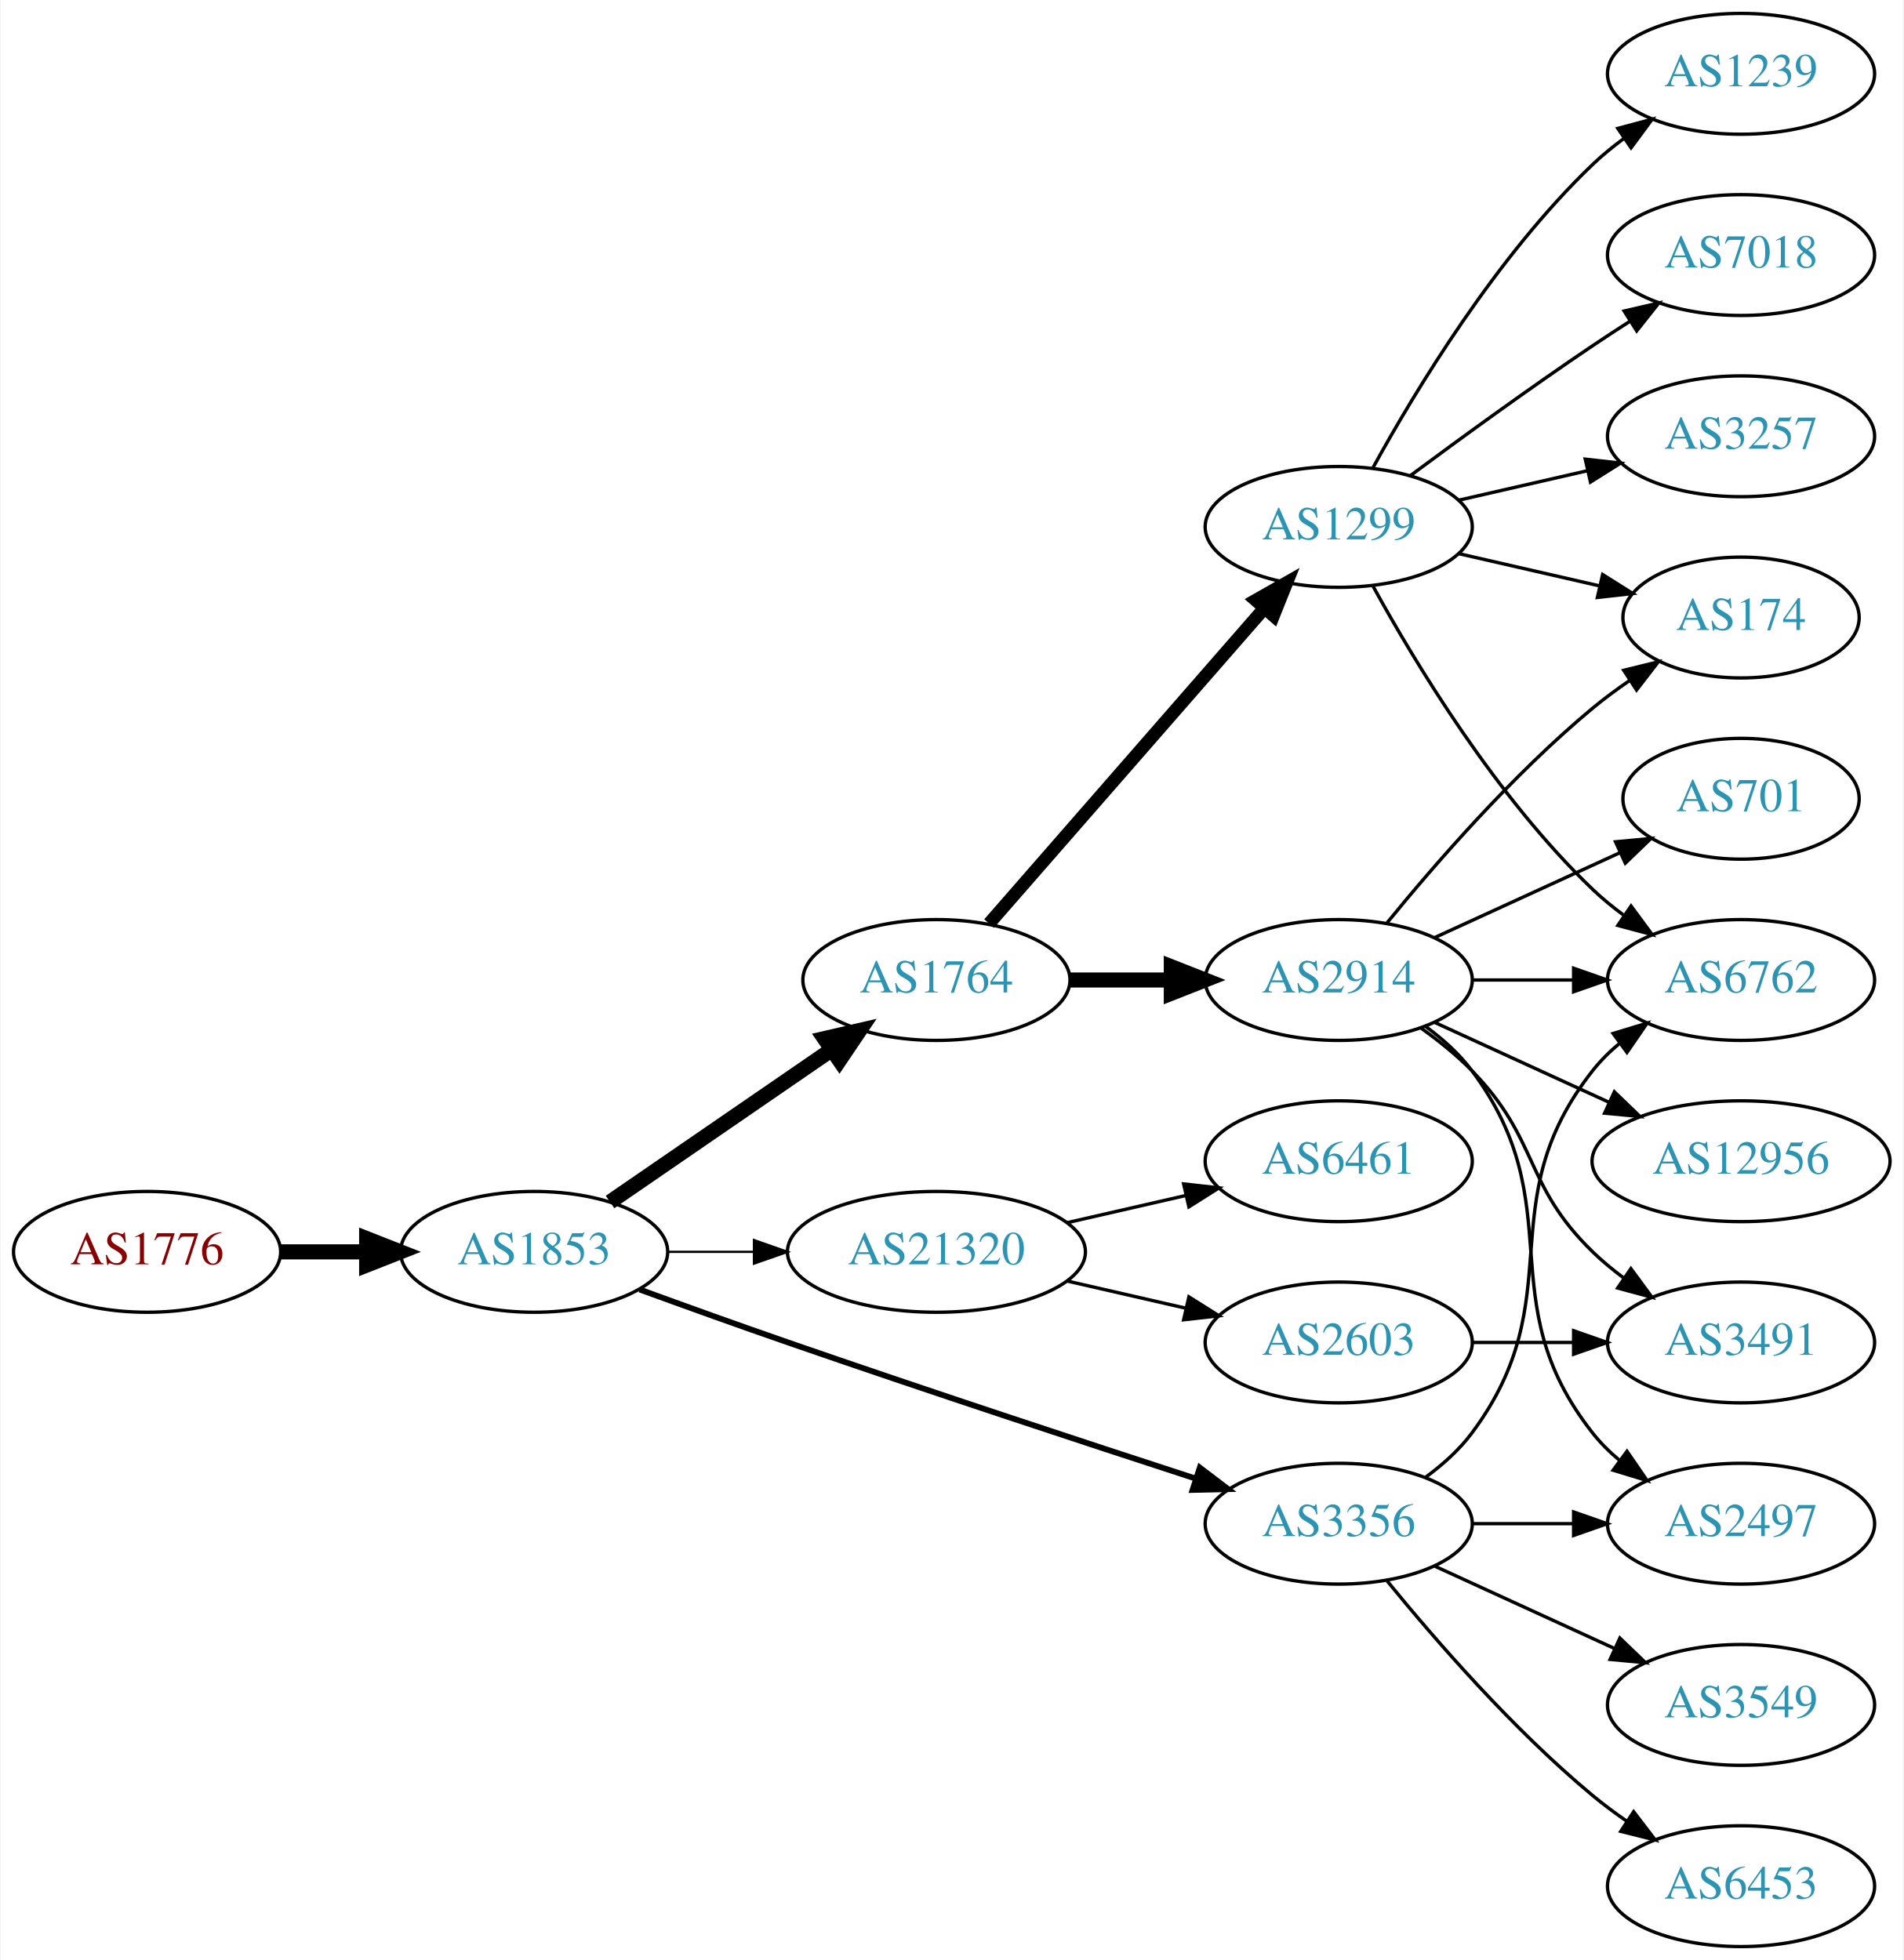
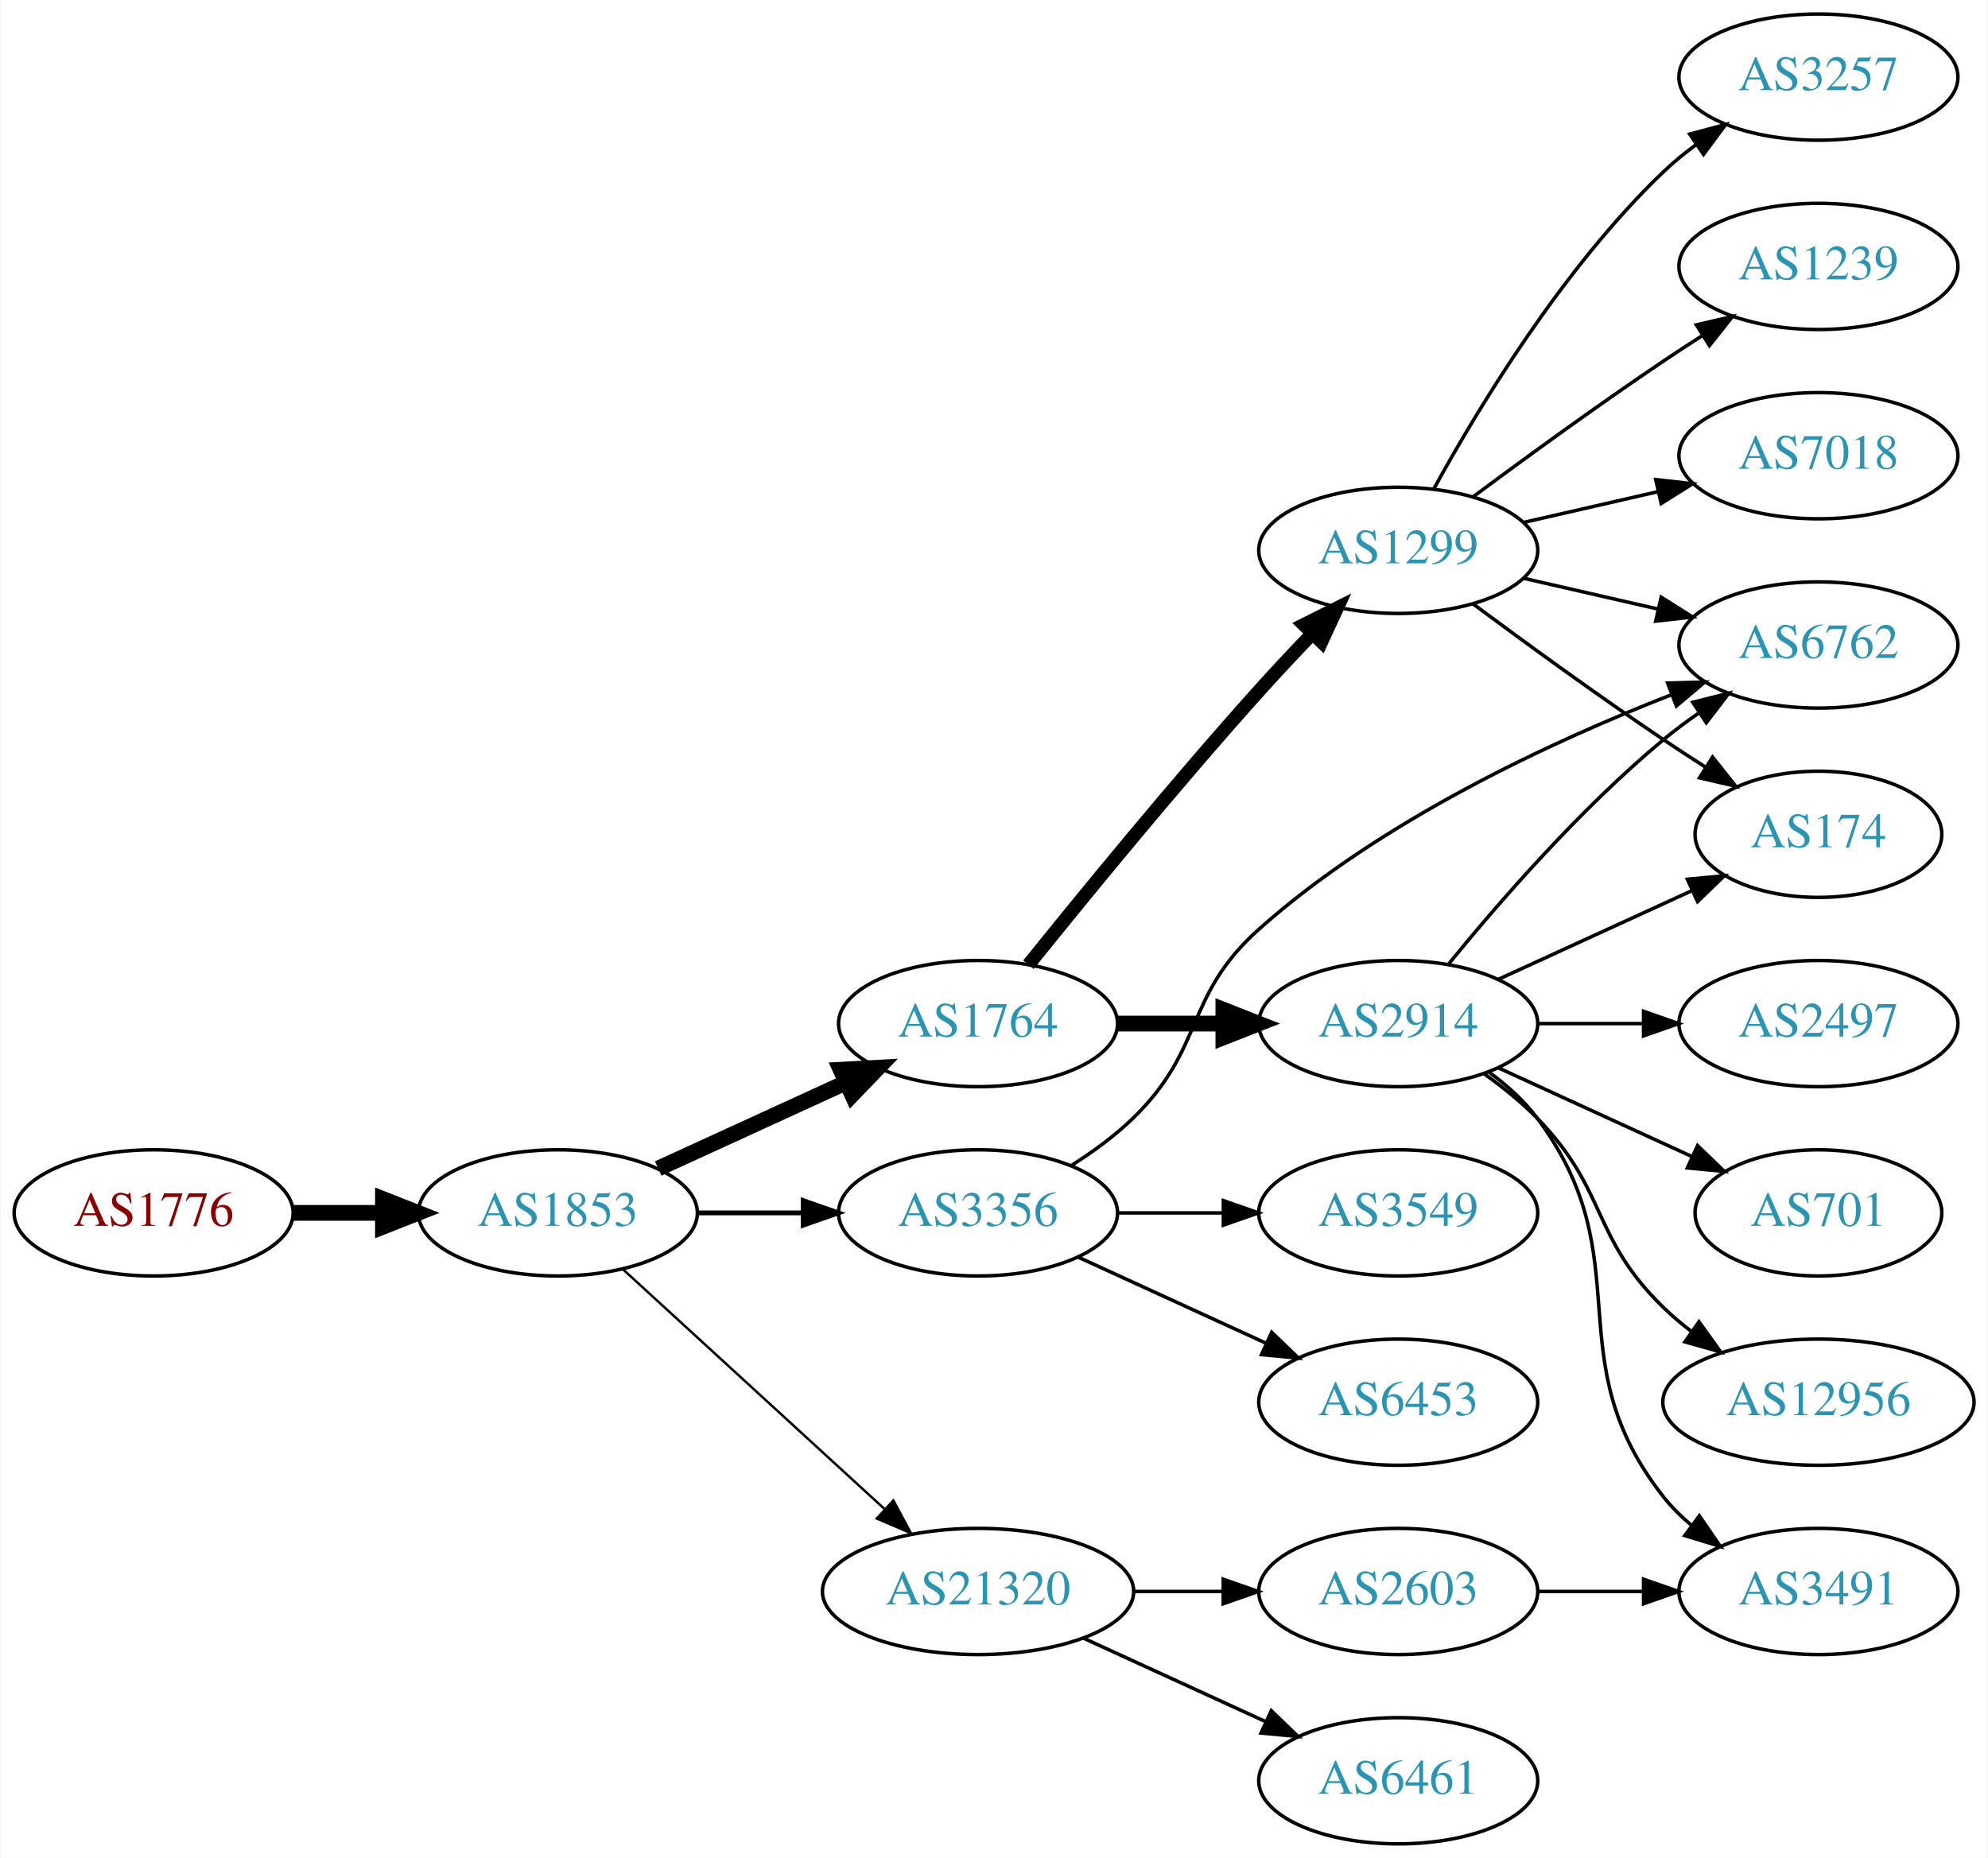
- <svg xmlns="http://www.w3.org/2000/svg" xmlns:xlink="http://www.w3.org/1999/xlink" width="567pt" height="584pt" viewBox="0.00 0.00 566.66 584.00">
-   <g id="graph0" class="graph" transform="scale(1 1) rotate(0) translate(4 580)">
-     <polygon fill="white" stroke="none" points="-4,4 -4,-580 562.663,-580 562.663,4 -4,4" />
+ <svg xmlns="http://www.w3.org/2000/svg" xmlns:xlink="http://www.w3.org/1999/xlink" width="567pt" height="530pt" viewBox="0.00 0.00 566.66 530.00">
+   <g id="graph0" class="graph" transform="scale(1 1) rotate(0) translate(4 526)">
+     <polygon fill="white" stroke="none" points="-4,4 -4,-526 562.663,-526 562.663,4 -4,4" />
    <g id="node1" class="node">
      <g id="a_node1">
        <a xlink:href="/asn/1776" xlink:title="AS1776 ~ Wirtschaftsuniversitaet Wien [AT]">
-           <ellipse fill="#ffffff" stroke="black" cx="39.647" cy="-207" rx="39.794" ry="18" />
-           <text text-anchor="middle" x="39.647" y="-203.3" font-family="Times,serif" font-size="14.00" fill="#880000">AS1776</text>
+           <ellipse fill="#ffffff" stroke="black" cx="39.647" cy="-180" rx="39.794" ry="18" />
+           <text text-anchor="middle" x="39.647" y="-176.3" font-family="Times,serif" font-size="14.00" fill="#880000">AS1776</text>
        </a>
      </g>
    </g>
    <g id="node2" class="node">
      <g id="a_node2">
        <a xlink:href="/asn/1853" xlink:title="AS1853 ~ ACOnet Backbone [AT]">
-           <ellipse fill="#ffffff" stroke="black" cx="154.939" cy="-207" rx="39.794" ry="18" />
-           <text text-anchor="middle" x="154.939" y="-203.3" font-family="Times,serif" font-size="14.00" fill="#2c94b3">AS1853</text>
+           <ellipse fill="#ffffff" stroke="black" cx="154.939" cy="-180" rx="39.794" ry="18" />
+           <text text-anchor="middle" x="154.939" y="-176.3" font-family="Times,serif" font-size="14.00" fill="#2c94b3">AS1853</text>
        </a>
      </g>
    </g>
    <g id="edge1" class="edge">
-       <path fill="none" stroke="black" stroke-width="4.5" d="M79.319,-207C87.522,-207 96.286,-207 104.818,-207" />
-       <polygon fill="black" stroke="black" stroke-width="4.5" points="105.057,-210.938 115.057,-207 105.057,-203.063 105.057,-210.938" />
+       <path fill="none" stroke="black" stroke-width="4.5" d="M79.319,-180C87.522,-180 96.286,-180 104.818,-180" />
+       <polygon fill="black" stroke="black" stroke-width="4.5" points="105.057,-183.938 115.057,-180 105.057,-176.063 105.057,-183.938" />
    </g>
    <g id="node3" class="node">
      <g id="a_node3">
        <a xlink:href="/asn/1764" xlink:title="AS1764 ~ NEXTLAYER-AS [AT]">
-           <ellipse fill="#ffffff" stroke="black" cx="274.782" cy="-288" rx="39.794" ry="18" />
-           <text text-anchor="middle" x="274.782" y="-284.3" font-family="Times,serif" font-size="14.00" fill="#2c94b3">AS1764</text>
+           <ellipse fill="#ffffff" stroke="black" cx="274.782" cy="-234" rx="39.794" ry="18" />
+           <text text-anchor="middle" x="274.782" y="-230.3" font-family="Times,serif" font-size="14.00" fill="#2c94b3">AS1764</text>
        </a>
      </g>
    </g>
    <g id="edge2" class="edge">
-       <path fill="none" stroke="black" stroke-width="4.5" d="M177.554,-221.857C196.042,-234.565 222.856,-252.995 243.485,-267.175" />
-       <polygon fill="black" stroke="black" stroke-width="4.5" points="241.434,-270.544 251.906,-272.963 245.895,-264.054 241.434,-270.544" />
+       <path fill="none" stroke="black" stroke-width="4.5" d="M183.568,-192.661C199.525,-199.973 219.796,-209.261 237.079,-217.181" />
+       <polygon fill="black" stroke="black" stroke-width="4.5" points="235.595,-220.832 246.326,-221.419 238.876,-213.673 235.595,-220.832" />
    </g>
    <g id="node4" class="node">
      <g id="a_node4">
        <a xlink:href="/asn/3356" xlink:title="AS3356 ~ Level 3 Parent, LLC [US]">
-           <ellipse fill="#ffffff" stroke="black" cx="394.625" cy="-126" rx="39.794" ry="18" />
-           <text text-anchor="middle" x="394.625" y="-122.3" font-family="Times,serif" font-size="14.00" fill="#2c94b3">AS3356</text>
+           <ellipse fill="#ffffff" stroke="black" cx="274.782" cy="-180" rx="39.794" ry="18" />
+           <text text-anchor="middle" x="274.782" y="-176.3" font-family="Times,serif" font-size="14.00" fill="#2c94b3">AS3356</text>
        </a>
      </g>
    </g>
    <g id="edge3" class="edge">
-       <path fill="none" stroke="black" stroke-width="1.731" d="M186.38,-195.777C199.89,-190.851 216.001,-185.052 230.586,-180 271.695,-165.76 318.906,-150.211 351.909,-139.471" />
-       <polygon fill="black" stroke="black" stroke-width="1.731" points="353.243,-142.717 361.672,-136.299 351.08,-136.06 353.243,-142.717" />
+       <path fill="none" stroke="black" stroke-width="1.385" d="M194.852,-180C204.405,-180 214.755,-180 224.718,-180" />
+       <polygon fill="black" stroke="black" stroke-width="1.385" points="224.91,-183.5 234.91,-180 224.91,-176.5 224.91,-183.5" />
    </g>
    <g id="node5" class="node">
      <g id="a_node5">
        <a xlink:href="/asn/21320" xlink:title="AS21320 ~ GEANT Vereniging [EU]">
-           <ellipse fill="#ffffff" stroke="black" cx="274.782" cy="-207" rx="44.393" ry="18" />
-           <text text-anchor="middle" x="274.782" y="-203.3" font-family="Times,serif" font-size="14.00" fill="#2c94b3">AS21320</text>
+           <ellipse fill="#ffffff" stroke="black" cx="274.782" cy="-72" rx="44.393" ry="18" />
+           <text text-anchor="middle" x="274.782" y="-68.3" font-family="Times,serif" font-size="14.00" fill="#2c94b3">AS21320</text>
        </a>
      </g>
    </g>
    <g id="edge4" class="edge">
-       <path fill="none" stroke="black" stroke-width="0.692" d="M194.852,-207C202.955,-207 211.63,-207 220.156,-207" />
-       <polygon fill="black" stroke="black" stroke-width="0.692" points="220.434,-210.5 230.434,-207 220.434,-203.5 220.434,-210.5" />
+       <path fill="none" stroke="black" stroke-width="0.692" d="M173.582,-163.831C193.339,-145.724 225.542,-116.211 248.093,-95.543" />
+       <polygon fill="black" stroke="black" stroke-width="0.692" points="250.624,-97.971 255.631,-88.635 245.894,-92.811 250.624,-97.971" />
    </g>
    <g id="node6" class="node">
      <g id="a_node6">
        <a xlink:href="/asn/2914" xlink:title="AS2914 ~ NTT America, Inc. [US]">
-           <ellipse fill="#ffffff" stroke="black" cx="394.625" cy="-288" rx="39.794" ry="18" />
-           <text text-anchor="middle" x="394.625" y="-284.3" font-family="Times,serif" font-size="14.00" fill="#2c94b3">AS2914</text>
+           <ellipse fill="#ffffff" stroke="black" cx="394.625" cy="-234" rx="39.794" ry="18" />
+           <text text-anchor="middle" x="394.625" y="-230.3" font-family="Times,serif" font-size="14.00" fill="#2c94b3">AS2914</text>
        </a>
      </g>
    </g>
    <g id="edge5" class="edge">
-       <path fill="none" stroke="black" stroke-width="4.5" d="M314.695,-288C324.248,-288 334.598,-288 344.56,-288" />
-       <polygon fill="black" stroke="black" stroke-width="4.5" points="344.753,-291.938 354.753,-288 344.753,-284.063 344.753,-291.938" />
+       <path fill="none" stroke="black" stroke-width="4.5" d="M314.695,-234C324.248,-234 334.598,-234 344.56,-234" />
+       <polygon fill="black" stroke="black" stroke-width="4.5" points="344.753,-237.938 354.753,-234 344.753,-230.063 344.753,-237.938" />
    </g>
    <g id="node7" class="node">
      <g id="a_node7">
        <a xlink:href="/asn/1299" xlink:title="AS1299 ~ Telia Carrier [EU]">
-           <ellipse fill="#ffffff" stroke="black" cx="394.625" cy="-423" rx="39.794" ry="18" />
-           <text text-anchor="middle" x="394.625" y="-419.3" font-family="Times,serif" font-size="14.00" fill="#2c94b3">AS1299</text>
+           <ellipse fill="#ffffff" stroke="black" cx="394.625" cy="-369" rx="39.794" ry="18" />
+           <text text-anchor="middle" x="394.625" y="-365.3" font-family="Times,serif" font-size="14.00" fill="#2c94b3">AS1299</text>
        </a>
      </g>
    </g>
    <g id="edge6" class="edge">
-       <path fill="none" stroke="black" stroke-width="3.857" d="M290.469,-304.825C311.045,-328.397 348.583,-371.4 372.256,-398.52" />
-       <polygon fill="black" stroke="black" stroke-width="3.857" points="369.91,-401.155 379.123,-406.387 375.184,-396.552 369.91,-401.155" />
-     </g>
-     <g id="node9" class="node">
-       <g id="a_node9">
-         <a xlink:href="/asn/2497" xlink:title="AS2497 ~ Internet Initiative Japan Inc. [JP]">
-           <ellipse fill="#ffffff" stroke="black" cx="514.467" cy="-126" rx="39.794" ry="18" />
-           <text text-anchor="middle" x="514.467" y="-122.3" font-family="Times,serif" font-size="14.00" fill="#2c94b3">AS2497</text>
-         </a>
-       </g>
-     </g>
-     <g id="edge20" class="edge">
-       <path fill="none" stroke="black" d="M434.537,-126C444.091,-126 454.44,-126 464.403,-126" />
-       <polygon fill="black" stroke="black" points="464.595,-129.5 474.595,-126 464.595,-122.5 464.595,-129.5" />
+       <path fill="none" stroke="black" stroke-width="3.857" d="M289.157,-250.787C304.62,-270.019 331.023,-302.316 354.978,-329 359.745,-334.311 364.981,-339.889 370.018,-345.137" />
+       <polygon fill="black" stroke="black" stroke-width="3.857" points="367.703,-347.778 377.176,-352.522 372.729,-342.905 367.703,-347.778" />
    </g>
    <g id="node11" class="node">
      <g id="a_node11">
        <a xlink:href="/asn/6762" xlink:title="AS6762 ~ TELECOM ITALIA SPARKLE S.p.A. [IT]">
-           <ellipse fill="#ffffff" stroke="black" cx="514.467" cy="-288" rx="39.794" ry="18" />
-           <text text-anchor="middle" x="514.467" y="-284.3" font-family="Times,serif" font-size="14.00" fill="#2c94b3">AS6762</text>
-         </a>
-       </g>
-     </g>
-     <g id="edge18" class="edge">
-       <path fill="none" stroke="black" d="M420.555,-139.882C425.631,-143.611 430.549,-148.016 434.271,-153 464.542,-193.542 438.972,-221.246 470.271,-261 472.596,-263.953 475.34,-266.67 478.299,-269.147" />
-       <polygon fill="black" stroke="black" points="476.358,-272.064 486.496,-275.145 480.492,-266.415 476.358,-272.064" />
+           <ellipse fill="#ffffff" stroke="black" cx="514.467" cy="-342" rx="39.794" ry="18" />
+           <text text-anchor="middle" x="514.467" y="-338.3" font-family="Times,serif" font-size="14.00" fill="#2c94b3">AS6762</text>
+         </a>
+       </g>
+     </g>
+     <g id="edge19" class="edge">
+       <path fill="none" stroke="black" d="M301.311,-193.462C307.474,-197.362 313.775,-201.948 318.978,-207 339.671,-227.094 333.438,-241.816 354.978,-261 389.631,-291.864 438.168,-314.392 472.375,-327.742" />
+       <polygon fill="black" stroke="black" points="471.467,-331.141 482.058,-331.426 473.957,-324.599 471.467,-331.141" />
    </g>
    <g id="node17" class="node">
      <g id="a_node17">
-         <a xlink:href="/asn/3549" xlink:title="AS3549 ~ Level 3 Parent, LLC [US]">
-           <ellipse fill="#ffffff" stroke="black" cx="514.467" cy="-72" rx="39.794" ry="18" />
-           <text text-anchor="middle" x="514.467" y="-68.3" font-family="Times,serif" font-size="14.00" fill="#2c94b3">AS3549</text>
-         </a>
-       </g>
-     </g>
-     <g id="edge19" class="edge">
-       <path fill="none" stroke="black" d="M423.253,-113.339C439.21,-106.027 459.481,-96.739 476.764,-88.819" />
-       <polygon fill="black" stroke="black" points="478.378,-91.929 486.011,-84.581 475.462,-85.565 478.378,-91.929" />
+         <a xlink:href="/asn/6453" xlink:title="AS6453 ~ TATA COMMUNICATIONS (AMERICA) INC [US]">
+           <ellipse fill="#ffffff" stroke="black" cx="394.625" cy="-126" rx="39.794" ry="18" />
+           <text text-anchor="middle" x="394.625" y="-122.3" font-family="Times,serif" font-size="14.00" fill="#2c94b3">AS6453</text>
+         </a>
+       </g>
+     </g>
+     <g id="edge18" class="edge">
+       <path fill="none" stroke="black" d="M303.411,-167.339C319.368,-160.027 339.638,-150.739 356.921,-142.819" />
+       <polygon fill="black" stroke="black" points="358.536,-145.929 366.169,-138.581 355.62,-139.565 358.536,-145.929" />
    </g>
    <g id="node18" class="node">
      <g id="a_node18">
-         <a xlink:href="/asn/6453" xlink:title="AS6453 ~ TATA COMMUNICATIONS (AMERICA) INC [US]">
-           <ellipse fill="#ffffff" stroke="black" cx="514.467" cy="-18" rx="39.794" ry="18" />
-           <text text-anchor="middle" x="514.467" y="-14.3" font-family="Times,serif" font-size="14.00" fill="#2c94b3">AS6453</text>
-         </a>
-       </g>
-     </g>
-     <g id="edge21" class="edge">
-       <path fill="none" stroke="black" d="M409.044,-108.935C423.158,-91.625 446.573,-64.655 470.271,-45 473.487,-42.332 476.988,-39.73 480.558,-37.259" />
-       <polygon fill="black" stroke="black" points="482.482,-40.183 488.915,-31.764 478.636,-34.334 482.482,-40.183" />
+         <a xlink:href="/asn/3549" xlink:title="AS3549 ~ Level 3 Parent, LLC [US]">
+           <ellipse fill="#ffffff" stroke="black" cx="394.625" cy="-180" rx="39.794" ry="18" />
+           <text text-anchor="middle" x="394.625" y="-176.3" font-family="Times,serif" font-size="14.00" fill="#2c94b3">AS3549</text>
+         </a>
+       </g>
+     </g>
+     <g id="edge20" class="edge">
+       <path fill="none" stroke="black" d="M314.695,-180C324.248,-180 334.598,-180 344.56,-180" />
+       <polygon fill="black" stroke="black" points="344.753,-183.5 354.753,-180 344.753,-176.5 344.753,-183.5" />
    </g>
    <g id="node19" class="node">
      <g id="a_node19">
        <a xlink:href="/asn/6461" xlink:title="AS6461 ~ Zayo Bandwidth [US]">
-           <ellipse fill="#ffffff" stroke="black" cx="394.625" cy="-234" rx="39.794" ry="18" />
-           <text text-anchor="middle" x="394.625" y="-230.3" font-family="Times,serif" font-size="14.00" fill="#2c94b3">AS6461</text>
-         </a>
-       </g>
-     </g>
-     <g id="edge22" class="edge">
-       <path fill="none" stroke="black" d="M313.717,-215.692C324.957,-218.267 337.37,-221.111 348.993,-223.774" />
-       <polygon fill="black" stroke="black" points="348.426,-227.235 358.955,-226.057 349.989,-220.412 348.426,-227.235" />
+           <ellipse fill="#ffffff" stroke="black" cx="394.625" cy="-18" rx="39.794" ry="18" />
+           <text text-anchor="middle" x="394.625" y="-14.3" font-family="Times,serif" font-size="14.00" fill="#2c94b3">AS6461</text>
+         </a>
+       </g>
+     </g>
+     <g id="edge21" class="edge">
+       <path fill="none" stroke="black" d="M304.912,-58.652C320.523,-51.498 339.92,-42.609 356.593,-34.969" />
+       <polygon fill="black" stroke="black" points="358.412,-37.986 366.045,-30.638 355.496,-31.622 358.412,-37.986" />
    </g>
    <g id="node20" class="node">
      <g id="a_node20">
        <a xlink:href="/asn/2603" xlink:title="AS2603 ~ NORDUnet [NO]">
-           <ellipse fill="#ffffff" stroke="black" cx="394.625" cy="-180" rx="39.794" ry="18" />
-           <text text-anchor="middle" x="394.625" y="-176.3" font-family="Times,serif" font-size="14.00" fill="#2c94b3">AS2603</text>
-         </a>
-       </g>
-     </g>
-     <g id="edge23" class="edge">
-       <path fill="none" stroke="black" d="M313.717,-198.308C324.957,-195.733 337.37,-192.889 348.993,-190.226" />
-       <polygon fill="black" stroke="black" points="349.989,-193.588 358.955,-187.943 348.426,-186.765 349.989,-193.588" />
+           <ellipse fill="#ffffff" stroke="black" cx="394.625" cy="-72" rx="39.794" ry="18" />
+           <text text-anchor="middle" x="394.625" y="-68.3" font-family="Times,serif" font-size="14.00" fill="#2c94b3">AS2603</text>
+         </a>
+       </g>
+     </g>
+     <g id="edge22" class="edge">
+       <path fill="none" stroke="black" d="M318.993,-72C327.306,-72 336.068,-72 344.551,-72" />
+       <polygon fill="black" stroke="black" points="344.709,-75.5 354.709,-72 344.709,-68.5 344.709,-75.5" />
    </g>
    <g id="node8" class="node">
      <g id="a_node8">
-         <a xlink:href="/asn/12956" xlink:title="AS12956 ~ TELXIUS [ES]">
-           <ellipse fill="#ffffff" stroke="black" cx="514.467" cy="-234" rx="44.393" ry="18" />
-           <text text-anchor="middle" x="514.467" y="-230.3" font-family="Times,serif" font-size="14.00" fill="#2c94b3">AS12956</text>
+         <a xlink:href="/asn/174" xlink:title="AS174 ~ Cogent Communications [US]">
+           <ellipse fill="#ffffff" stroke="black" cx="514.467" cy="-288" rx="35.194" ry="18" />
+           <text text-anchor="middle" x="514.467" y="-284.3" font-family="Times,serif" font-size="14.00" fill="#2c94b3">AS174</text>
        </a>
      </g>
    </g>
    <g id="edge7" class="edge">
-       <path fill="none" stroke="black" d="M423.253,-275.339C438.751,-268.238 458.318,-259.272 475.264,-251.506" />
-       <polygon fill="black" stroke="black" points="476.734,-254.683 484.367,-247.335 473.818,-248.319 476.734,-254.683" />
+       <path fill="none" stroke="black" d="M423.253,-246.661C439.67,-254.183 460.651,-263.798 478.248,-271.861" />
+       <polygon fill="black" stroke="black" points="477.076,-275.174 487.625,-276.158 479.993,-268.811 477.076,-275.174" />
+     </g>
+     <g id="node9" class="node">
+       <g id="a_node9">
+         <a xlink:href="/asn/3491" xlink:title="AS3491 ~ PCCW Global, Inc. [US]">
+           <ellipse fill="#ffffff" stroke="black" cx="514.467" cy="-72" rx="39.794" ry="18" />
+           <text text-anchor="middle" x="514.467" y="-68.3" font-family="Times,serif" font-size="14.00" fill="#2c94b3">AS3491</text>
+         </a>
+       </g>
    </g>
    <g id="edge8" class="edge">
-       <path fill="none" stroke="black" d="M420.555,-274.118C425.631,-270.389 430.549,-265.984 434.271,-261 464.542,-220.458 438.972,-192.754 470.271,-153 472.596,-150.047 475.34,-147.33 478.299,-144.853" />
-       <polygon fill="black" stroke="black" points="480.492,-147.585 486.496,-138.855 476.358,-141.936 480.492,-147.585" />
+       <path fill="none" stroke="black" d="M420.555,-220.118C425.631,-216.389 430.549,-211.984 434.271,-207 464.542,-166.458 438.972,-138.754 470.271,-99 472.596,-96.047 475.34,-93.33 478.299,-90.853" />
+       <polygon fill="black" stroke="black" points="480.492,-93.585 486.496,-84.855 476.358,-87.936 480.492,-93.585" />
    </g>
    <g id="node10" class="node">
      <g id="a_node10">
-         <a xlink:href="/asn/701" xlink:title="AS701 ~ UUNET [US]">
-           <ellipse fill="#ffffff" stroke="black" cx="514.467" cy="-342" rx="35.194" ry="18" />
-           <text text-anchor="middle" x="514.467" y="-338.3" font-family="Times,serif" font-size="14.00" fill="#2c94b3">AS701</text>
+         <a xlink:href="/asn/2497" xlink:title="AS2497 ~ Internet Initiative Japan Inc. [JP]">
+           <ellipse fill="#ffffff" stroke="black" cx="514.467" cy="-234" rx="39.794" ry="18" />
+           <text text-anchor="middle" x="514.467" y="-230.3" font-family="Times,serif" font-size="14.00" fill="#2c94b3">AS2497</text>
        </a>
      </g>
    </g>
    <g id="edge9" class="edge">
-       <path fill="none" stroke="black" d="M423.253,-300.661C439.67,-308.183 460.651,-317.798 478.248,-325.861" />
-       <polygon fill="black" stroke="black" points="477.076,-329.174 487.625,-330.158 479.993,-322.811 477.076,-329.174" />
+       <path fill="none" stroke="black" d="M434.537,-234C444.091,-234 454.44,-234 464.403,-234" />
+       <polygon fill="black" stroke="black" points="464.595,-237.5 474.595,-234 464.595,-230.5 464.595,-237.5" />
    </g>
    <g id="edge10" class="edge">
-       <path fill="none" stroke="black" d="M434.537,-288C444.091,-288 454.44,-288 464.403,-288" />
-       <polygon fill="black" stroke="black" points="464.595,-291.5 474.595,-288 464.595,-284.5 464.595,-291.5" />
+       <path fill="none" stroke="black" d="M409.044,-251.065C423.158,-268.375 446.573,-295.345 470.271,-315 473.487,-317.668 476.988,-320.27 480.558,-322.741" />
+       <polygon fill="black" stroke="black" points="478.636,-325.666 488.915,-328.236 482.482,-319.817 478.636,-325.666" />
    </g>
    <g id="node12" class="node">
      <g id="a_node12">
-         <a xlink:href="/asn/174" xlink:title="AS174 ~ Cogent Communications [US]">
-           <ellipse fill="#ffffff" stroke="black" cx="514.467" cy="-396" rx="35.194" ry="18" />
-           <text text-anchor="middle" x="514.467" y="-392.3" font-family="Times,serif" font-size="14.00" fill="#2c94b3">AS174</text>
+         <a xlink:href="/asn/701" xlink:title="AS701 ~ UUNET [US]">
+           <ellipse fill="#ffffff" stroke="black" cx="514.467" cy="-180" rx="35.194" ry="18" />
+           <text text-anchor="middle" x="514.467" y="-176.3" font-family="Times,serif" font-size="14.00" fill="#2c94b3">AS701</text>
        </a>
      </g>
    </g>
    <g id="edge11" class="edge">
-       <path fill="none" stroke="black" d="M409.044,-305.065C423.158,-322.375 446.573,-349.345 470.271,-369 473.734,-371.872 477.527,-374.669 481.381,-377.308" />
-       <polygon fill="black" stroke="black" points="479.524,-380.275 489.814,-382.797 483.343,-374.408 479.524,-380.275" />
+       <path fill="none" stroke="black" d="M423.253,-221.339C439.67,-213.817 460.651,-204.202 478.248,-196.139" />
+       <polygon fill="black" stroke="black" points="479.993,-199.189 487.625,-191.842 477.076,-192.826 479.993,-199.189" />
    </g>
    <g id="node13" class="node">
      <g id="a_node13">
-         <a xlink:href="/asn/3491" xlink:title="AS3491 ~ PCCW Global, Inc. [US]">
-           <ellipse fill="#ffffff" stroke="black" cx="514.467" cy="-180" rx="39.794" ry="18" />
-           <text text-anchor="middle" x="514.467" y="-176.3" font-family="Times,serif" font-size="14.00" fill="#2c94b3">AS3491</text>
+         <a xlink:href="/asn/12956" xlink:title="AS12956 ~ TELXIUS [ES]">
+           <ellipse fill="#ffffff" stroke="black" cx="514.467" cy="-126" rx="44.393" ry="18" />
+           <text text-anchor="middle" x="514.467" y="-122.3" font-family="Times,serif" font-size="14.00" fill="#2c94b3">AS12956</text>
        </a>
      </g>
    </g>
    <g id="edge12" class="edge">
-       <path fill="none" stroke="black" d="M419.219,-273.611C424.475,-269.852 429.806,-265.563 434.271,-261 454.443,-240.383 449.578,-227.094 470.271,-207 473.116,-204.237 476.29,-201.614 479.59,-199.166" />
-       <polygon fill="black" stroke="black" points="481.656,-201.994 487.938,-193.462 477.707,-196.214 481.656,-201.994" />
+       <path fill="none" stroke="black" d="M419.219,-219.611C424.475,-215.852 429.806,-211.563 434.271,-207 454.443,-186.383 449.578,-173.094 470.271,-153 472.757,-150.586 475.495,-148.278 478.348,-146.1" />
+       <polygon fill="black" stroke="black" points="480.403,-148.934 486.583,-140.329 476.385,-143.202 480.403,-148.934" />
    </g>
    <g id="edge16" class="edge">
-       <path fill="none" stroke="black" d="M404.866,-405.287C417.411,-382.439 441.588,-342.389 470.271,-315 473.139,-312.261 476.328,-309.653 479.637,-307.215" />
-       <polygon fill="black" stroke="black" points="481.7,-310.044 487.996,-301.523 477.761,-304.258 481.7,-310.044" />
-     </g>
-     <g id="edge15" class="edge">
-       <path fill="none" stroke="black" d="M430.344,-415.045C443.436,-412.045 458.459,-408.604 472.099,-405.478" />
-       <polygon fill="black" stroke="black" points="473.241,-408.807 482.207,-403.162 471.677,-401.984 473.241,-408.807" />
+       <path fill="none" stroke="black" d="M415.955,-353.723C430.817,-342.696 451.562,-327.593 470.271,-315 474.088,-312.431 478.138,-309.79 482.169,-307.214" />
+       <polygon fill="black" stroke="black" points="484.273,-310.025 490.863,-301.729 480.538,-304.105 484.273,-310.025" />
+     </g>
+     <g id="edge14" class="edge">
+       <path fill="none" stroke="black" d="M430.344,-361.045C442.344,-358.296 455.965,-355.175 468.657,-352.267" />
+       <polygon fill="black" stroke="black" points="469.623,-355.636 478.589,-349.991 468.06,-348.813 469.623,-355.636" />
    </g>
    <g id="node14" class="node">
      <g id="a_node14">
        <a xlink:href="/asn/3257" xlink:title="AS3257 ~ GTT [DE]">
-           <ellipse fill="#ffffff" stroke="black" cx="514.467" cy="-450" rx="39.794" ry="18" />
-           <text text-anchor="middle" x="514.467" y="-446.3" font-family="Times,serif" font-size="14.00" fill="#2c94b3">AS3257</text>
+           <ellipse fill="#ffffff" stroke="black" cx="514.467" cy="-504" rx="39.794" ry="18" />
+           <text text-anchor="middle" x="514.467" y="-500.3" font-family="Times,serif" font-size="14.00" fill="#2c94b3">AS3257</text>
        </a>
      </g>
    </g>
    <g id="edge13" class="edge">
-       <path fill="none" stroke="black" d="M430.344,-430.955C442.344,-433.704 455.965,-436.825 468.657,-439.733" />
-       <polygon fill="black" stroke="black" points="468.06,-443.187 478.589,-442.009 469.623,-436.364 468.06,-443.187" />
+       <path fill="none" stroke="black" d="M404.866,-386.713C417.411,-409.561 441.588,-449.611 470.271,-477 473.139,-479.739 476.328,-482.347 479.637,-484.785" />
+       <polygon fill="black" stroke="black" points="477.761,-487.742 487.996,-490.477 481.7,-481.956 477.761,-487.742" />
    </g>
    <g id="node15" class="node">
      <g id="a_node15">
        <a xlink:href="/asn/1239" xlink:title="AS1239 ~ Sprint [US]">
-           <ellipse fill="#ffffff" stroke="black" cx="514.467" cy="-558" rx="39.794" ry="18" />
-           <text text-anchor="middle" x="514.467" y="-554.3" font-family="Times,serif" font-size="14.00" fill="#2c94b3">AS1239</text>
-         </a>
-       </g>
-     </g>
-     <g id="edge14" class="edge">
-       <path fill="none" stroke="black" d="M404.866,-440.713C417.411,-463.561 441.588,-503.611 470.271,-531 473.139,-533.739 476.328,-536.347 479.637,-538.785" />
-       <polygon fill="black" stroke="black" points="477.761,-541.742 487.996,-544.477 481.7,-535.956 477.761,-541.742" />
+           <ellipse fill="#ffffff" stroke="black" cx="514.467" cy="-450" rx="39.794" ry="18" />
+           <text text-anchor="middle" x="514.467" y="-446.3" font-family="Times,serif" font-size="14.00" fill="#2c94b3">AS1239</text>
+         </a>
+       </g>
+     </g>
+     <g id="edge15" class="edge">
+       <path fill="none" stroke="black" d="M415.955,-384.277C430.817,-395.304 451.562,-410.407 470.271,-423 473.82,-425.389 477.57,-427.839 481.319,-430.242" />
+       <polygon fill="black" stroke="black" points="479.645,-433.325 489.967,-435.712 483.387,-427.409 479.645,-433.325" />
    </g>
    <g id="node16" class="node">
      <g id="a_node16">
        <a xlink:href="/asn/7018" xlink:title="AS7018 ~ AT&amp;T Services, Inc. [US]">
-           <ellipse fill="#ffffff" stroke="black" cx="514.467" cy="-504" rx="39.794" ry="18" />
-           <text text-anchor="middle" x="514.467" y="-500.3" font-family="Times,serif" font-size="14.00" fill="#2c94b3">AS7018</text>
+           <ellipse fill="#ffffff" stroke="black" cx="514.467" cy="-396" rx="39.794" ry="18" />
+           <text text-anchor="middle" x="514.467" y="-392.3" font-family="Times,serif" font-size="14.00" fill="#2c94b3">AS7018</text>
        </a>
      </g>
    </g>
    <g id="edge17" class="edge">
-       <path fill="none" stroke="black" d="M415.955,-438.277C430.817,-449.304 451.562,-464.407 470.271,-477 473.82,-479.389 477.57,-481.839 481.319,-484.242" />
-       <polygon fill="black" stroke="black" points="479.645,-487.325 489.967,-489.712 483.387,-481.409 479.645,-487.325" />
-     </g>
-     <g id="edge24" class="edge">
-       <path fill="none" stroke="black" d="M434.537,-180C444.091,-180 454.44,-180 464.403,-180" />
-       <polygon fill="black" stroke="black" points="464.595,-183.5 474.595,-180 464.595,-176.5 464.595,-183.5" />
+       <path fill="none" stroke="black" d="M430.344,-376.955C442.344,-379.704 455.965,-382.825 468.657,-385.733" />
+       <polygon fill="black" stroke="black" points="468.06,-389.187 478.589,-388.009 469.623,-382.364 468.06,-389.187" />
+     </g>
+     <g id="edge23" class="edge">
+       <path fill="none" stroke="black" d="M434.537,-72C444.091,-72 454.44,-72 464.403,-72" />
+       <polygon fill="black" stroke="black" points="464.595,-75.5 474.595,-72 464.595,-68.5 464.595,-75.5" />
    </g>
  </g>
</svg>
